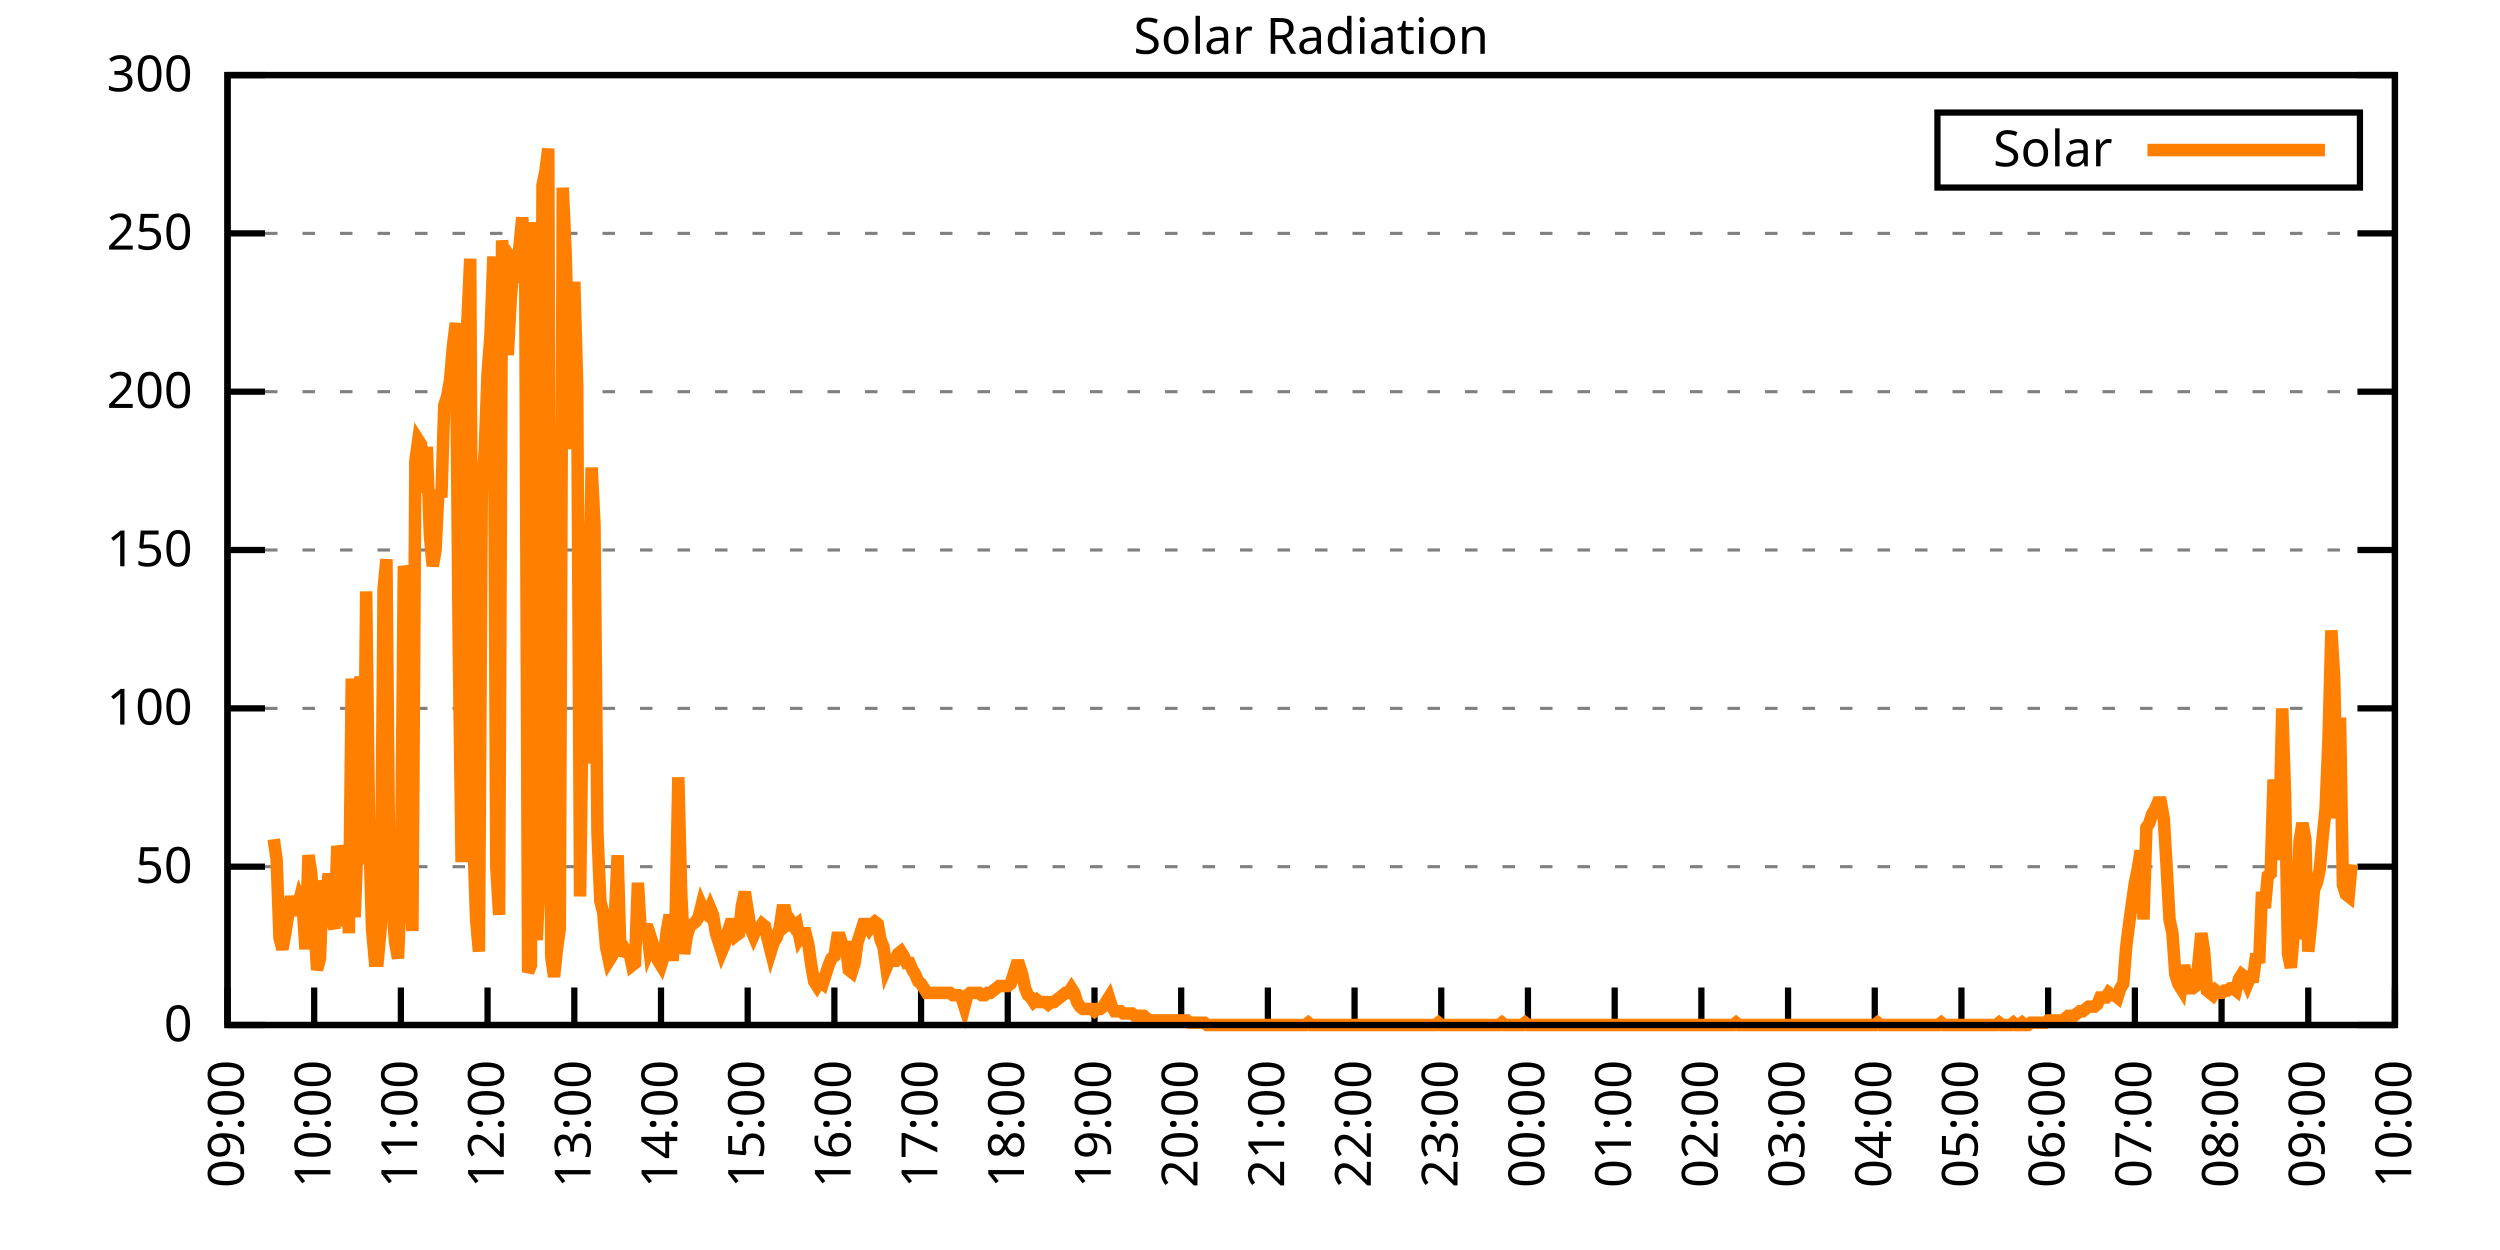
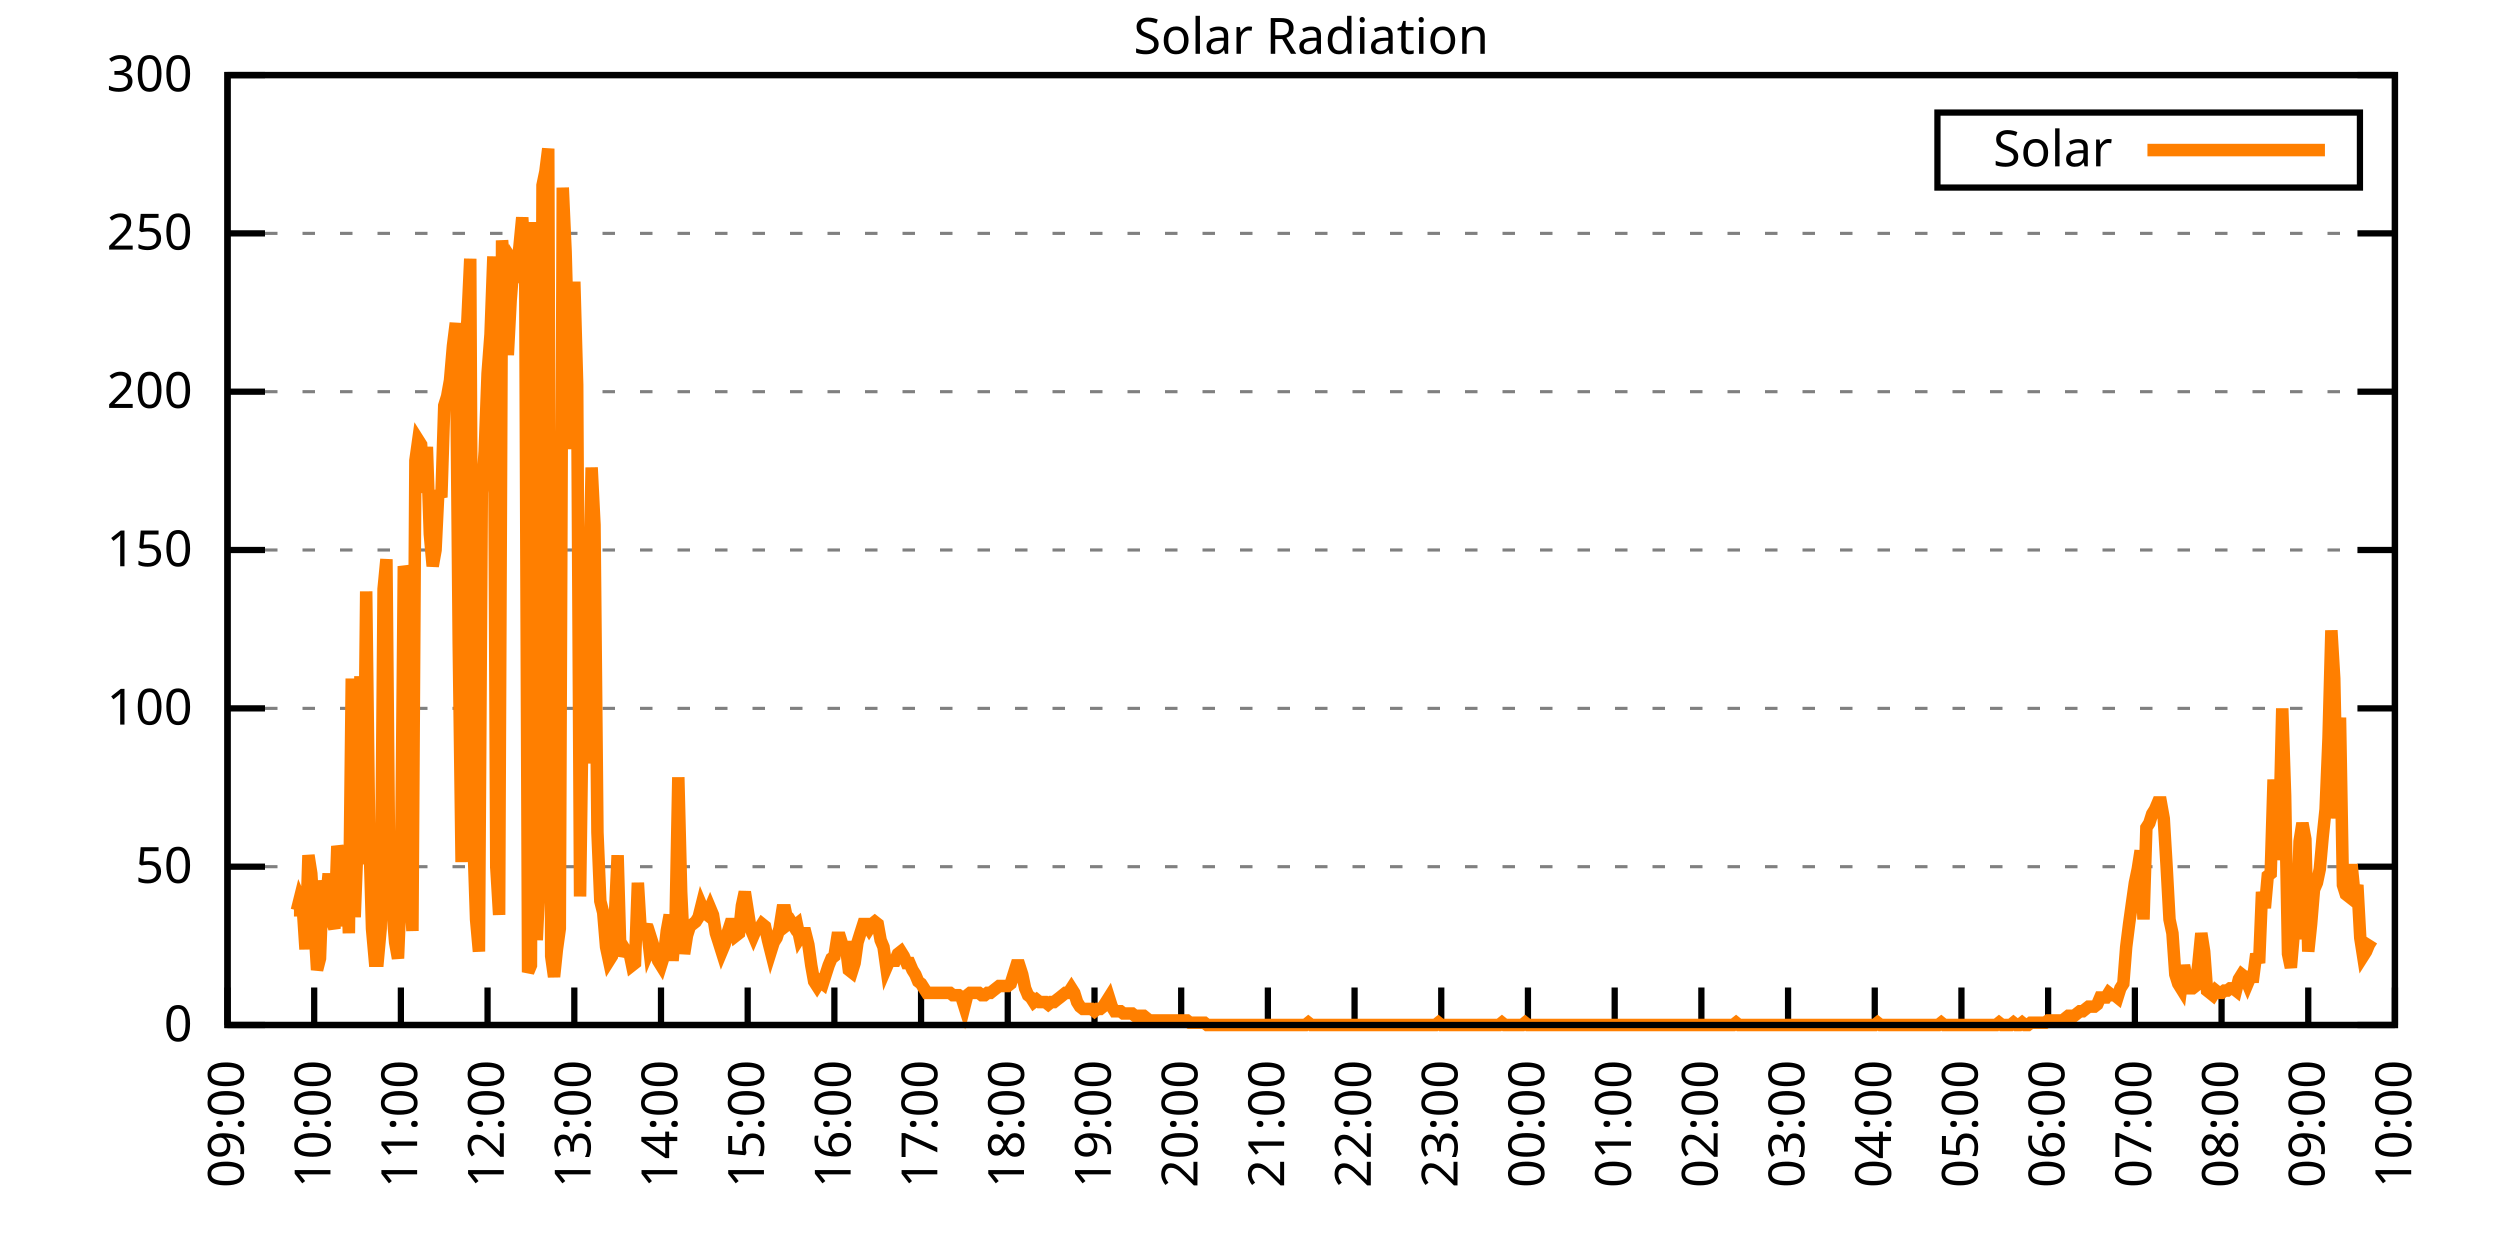
<svg xmlns="http://www.w3.org/2000/svg" xmlns:xlink="http://www.w3.org/1999/xlink" width="400" height="200" viewBox="0 0 400 200">
  <g id="gnuplot_canvas">
    <rect x="0" y="0" width="400" height="200" fill="none" />
    <defs>
      <circle id="gpDot" r="0.5" stroke-width="0.5" stroke="currentColor" />
      <path id="gpPt0" stroke-width="0.333" stroke="currentColor" d="M-1,0 h2 M0,-1 v2" />
      <path id="gpPt1" stroke-width="0.333" stroke="currentColor" d="M-1,-1 L1,1 M1,-1 L-1,1" />
      <path id="gpPt2" stroke-width="0.333" stroke="currentColor" d="M-1,0 L1,0 M0,-1 L0,1 M-1,-1 L1,1 M-1,1 L1,-1" />
      <rect id="gpPt3" stroke-width="0.333" stroke="currentColor" x="-1" y="-1" width="2" height="2" />
      <rect id="gpPt4" stroke-width="0.333" stroke="currentColor" fill="currentColor" x="-1" y="-1" width="2" height="2" />
      <circle id="gpPt5" stroke-width="0.333" stroke="currentColor" cx="0" cy="0" r="1" />
      <use xlink:href="#gpPt5" id="gpPt6" fill="currentColor" stroke="none" />
      <path id="gpPt7" stroke-width="0.333" stroke="currentColor" d="M0,-1.33 L-1.33,0.67 L1.33,0.67 z" />
      <use xlink:href="#gpPt7" id="gpPt8" fill="currentColor" stroke="none" />
      <use xlink:href="#gpPt7" id="gpPt9" stroke="currentColor" transform="rotate(180)" />
      <use xlink:href="#gpPt9" id="gpPt10" fill="currentColor" stroke="none" />
      <use xlink:href="#gpPt3" id="gpPt11" stroke="currentColor" transform="rotate(45)" />
      <use xlink:href="#gpPt11" id="gpPt12" fill="currentColor" stroke="none" />
      <path id="gpPt13" stroke-width="0.333" stroke="currentColor" d="M0,1.330 L1.265,0.411 L0.782,-1.067 L-0.782,-1.076 L-1.265,0.411 z" />
      <use xlink:href="#gpPt13" id="gpPt14" fill="currentColor" stroke="none" />
      <filter id="textbox" filterUnits="objectBoundingBox" x="0" y="0" height="1" width="1">
        <feFlood flood-color="white" flood-opacity="1" result="bgnd" />
        <feComposite in="SourceGraphic" in2="bgnd" operator="atop" />
      </filter>
      <filter id="greybox" filterUnits="objectBoundingBox" x="0" y="0" height="1" width="1">
        <feFlood flood-color="lightgrey" flood-opacity="1" result="grey" />
        <feComposite in="SourceGraphic" in2="grey" operator="atop" />
      </filter>
    </defs>
    <g fill="none" color="white" stroke="currentColor" stroke-width="1.00" stroke-linecap="butt" stroke-linejoin="miter">
</g>
    <g fill="none" color="black" stroke="currentColor" stroke-width="1.00" stroke-linecap="butt" stroke-linejoin="miter">
      <g stroke="none" shape-rendering="crispEdges">
        <polygon fill="rgb(255, 255, 255)" points="36.40,164.00 383.18,164.00 383.18,12.02 36.40,12.02 " />
      </g>
    </g>
    <g fill="none" color="black" stroke="currentColor" stroke-width="1.00" stroke-linecap="butt" stroke-linejoin="miter">
</g>
    <g fill="none" color="black" stroke="black" stroke-width="0.50" stroke-linecap="butt" stroke-linejoin="miter">
</g>
    <g fill="none" color="gray" stroke="currentColor" stroke-width="0.50" stroke-linecap="butt" stroke-linejoin="miter">
      <path stroke="gray" stroke-dasharray="2,4" class="gridline" d="M36.40,164.00 L383.19,164.00  " />
    </g>
    <g fill="none" color="gray" stroke="gray" stroke-width="1.00" stroke-linecap="butt" stroke-linejoin="miter">
</g>
    <g fill="none" color="black" stroke="currentColor" stroke-width="1.00" stroke-linecap="butt" stroke-linejoin="miter">
      <path stroke="black" d="M36.40,164.00 L42.40,164.00 M383.19,164.00 L377.19,164.00  " />
      <g transform="translate(30.80,166.60)" stroke="none" fill="black" font-family="Sans" font-size="8.00" text-anchor="end">
        <text>
          <tspan font-family="Sans"> 0</tspan>
        </text>
      </g>
    </g>
    <g fill="none" color="black" stroke="currentColor" stroke-width="1.00" stroke-linecap="butt" stroke-linejoin="miter">
</g>
    <g fill="none" color="black" stroke="black" stroke-width="0.50" stroke-linecap="butt" stroke-linejoin="miter">
</g>
    <g fill="none" color="gray" stroke="currentColor" stroke-width="0.50" stroke-linecap="butt" stroke-linejoin="miter">
      <path stroke="gray" stroke-dasharray="2,4" class="gridline" d="M36.40,138.67 L383.19,138.67  " />
    </g>
    <g fill="none" color="gray" stroke="gray" stroke-width="1.00" stroke-linecap="butt" stroke-linejoin="miter">
</g>
    <g fill="none" color="black" stroke="currentColor" stroke-width="1.00" stroke-linecap="butt" stroke-linejoin="miter">
      <path stroke="black" d="M36.40,138.67 L42.40,138.67 M383.19,138.67 L377.19,138.67  " />
      <g transform="translate(30.80,141.27)" stroke="none" fill="black" font-family="Sans" font-size="8.00" text-anchor="end">
        <text>
          <tspan font-family="Sans"> 50</tspan>
        </text>
      </g>
    </g>
    <g fill="none" color="black" stroke="currentColor" stroke-width="1.00" stroke-linecap="butt" stroke-linejoin="miter">
</g>
    <g fill="none" color="black" stroke="black" stroke-width="0.50" stroke-linecap="butt" stroke-linejoin="miter">
</g>
    <g fill="none" color="gray" stroke="currentColor" stroke-width="0.50" stroke-linecap="butt" stroke-linejoin="miter">
      <path stroke="gray" stroke-dasharray="2,4" class="gridline" d="M36.40,113.34 L383.19,113.34  " />
    </g>
    <g fill="none" color="gray" stroke="gray" stroke-width="1.00" stroke-linecap="butt" stroke-linejoin="miter">
</g>
    <g fill="none" color="black" stroke="currentColor" stroke-width="1.00" stroke-linecap="butt" stroke-linejoin="miter">
      <path stroke="black" d="M36.40,113.34 L42.40,113.34 M383.19,113.34 L377.19,113.34  " />
      <g transform="translate(30.80,115.94)" stroke="none" fill="black" font-family="Sans" font-size="8.00" text-anchor="end">
        <text>
          <tspan font-family="Sans"> 100</tspan>
        </text>
      </g>
    </g>
    <g fill="none" color="black" stroke="currentColor" stroke-width="1.00" stroke-linecap="butt" stroke-linejoin="miter">
</g>
    <g fill="none" color="black" stroke="black" stroke-width="0.50" stroke-linecap="butt" stroke-linejoin="miter">
</g>
    <g fill="none" color="gray" stroke="currentColor" stroke-width="0.50" stroke-linecap="butt" stroke-linejoin="miter">
      <path stroke="gray" stroke-dasharray="2,4" class="gridline" d="M36.40,88.00 L383.19,88.00  " />
    </g>
    <g fill="none" color="gray" stroke="gray" stroke-width="1.00" stroke-linecap="butt" stroke-linejoin="miter">
</g>
    <g fill="none" color="black" stroke="currentColor" stroke-width="1.00" stroke-linecap="butt" stroke-linejoin="miter">
      <path stroke="black" d="M36.40,88.00 L42.40,88.00 M383.19,88.00 L377.19,88.00  " />
      <g transform="translate(30.80,90.60)" stroke="none" fill="black" font-family="Sans" font-size="8.00" text-anchor="end">
        <text>
          <tspan font-family="Sans"> 150</tspan>
        </text>
      </g>
    </g>
    <g fill="none" color="black" stroke="currentColor" stroke-width="1.00" stroke-linecap="butt" stroke-linejoin="miter">
</g>
    <g fill="none" color="black" stroke="black" stroke-width="0.50" stroke-linecap="butt" stroke-linejoin="miter">
</g>
    <g fill="none" color="gray" stroke="currentColor" stroke-width="0.50" stroke-linecap="butt" stroke-linejoin="miter">
      <path stroke="gray" stroke-dasharray="2,4" class="gridline" d="M36.40,62.67 L383.19,62.67  " />
    </g>
    <g fill="none" color="gray" stroke="gray" stroke-width="1.00" stroke-linecap="butt" stroke-linejoin="miter">
</g>
    <g fill="none" color="black" stroke="currentColor" stroke-width="1.00" stroke-linecap="butt" stroke-linejoin="miter">
      <path stroke="black" d="M36.40,62.67 L42.40,62.67 M383.19,62.67 L377.19,62.67  " />
      <g transform="translate(30.80,65.27)" stroke="none" fill="black" font-family="Sans" font-size="8.00" text-anchor="end">
        <text>
          <tspan font-family="Sans"> 200</tspan>
        </text>
      </g>
    </g>
    <g fill="none" color="black" stroke="currentColor" stroke-width="1.00" stroke-linecap="butt" stroke-linejoin="miter">
</g>
    <g fill="none" color="black" stroke="black" stroke-width="0.50" stroke-linecap="butt" stroke-linejoin="miter">
</g>
    <g fill="none" color="gray" stroke="currentColor" stroke-width="0.50" stroke-linecap="butt" stroke-linejoin="miter">
      <path stroke="gray" stroke-dasharray="2,4" class="gridline" d="M36.40,37.34 L383.19,37.34  " />
    </g>
    <g fill="none" color="gray" stroke="gray" stroke-width="1.00" stroke-linecap="butt" stroke-linejoin="miter">
</g>
    <g fill="none" color="black" stroke="currentColor" stroke-width="1.00" stroke-linecap="butt" stroke-linejoin="miter">
      <path stroke="black" d="M36.40,37.34 L42.40,37.34 M383.19,37.34 L377.19,37.34  " />
      <g transform="translate(30.80,39.94)" stroke="none" fill="black" font-family="Sans" font-size="8.00" text-anchor="end">
        <text>
          <tspan font-family="Sans"> 250</tspan>
        </text>
      </g>
    </g>
    <g fill="none" color="black" stroke="currentColor" stroke-width="1.00" stroke-linecap="butt" stroke-linejoin="miter">
</g>
    <g fill="none" color="black" stroke="black" stroke-width="0.50" stroke-linecap="butt" stroke-linejoin="miter">
</g>
    <g fill="none" color="gray" stroke="currentColor" stroke-width="0.50" stroke-linecap="butt" stroke-linejoin="miter">
      <path stroke="gray" stroke-dasharray="2,4" class="gridline" d="M36.40,12.01 L383.19,12.01  " />
    </g>
    <g fill="none" color="gray" stroke="gray" stroke-width="1.00" stroke-linecap="butt" stroke-linejoin="miter">
</g>
    <g fill="none" color="black" stroke="currentColor" stroke-width="1.00" stroke-linecap="butt" stroke-linejoin="miter">
      <path stroke="black" d="M36.40,12.01 L42.40,12.01 M383.19,12.01 L377.19,12.01  " />
      <g transform="translate(30.80,14.61)" stroke="none" fill="black" font-family="Sans" font-size="8.00" text-anchor="end">
        <text>
          <tspan font-family="Sans"> 300</tspan>
        </text>
      </g>
    </g>
    <g fill="none" color="black" stroke="currentColor" stroke-width="1.00" stroke-linecap="butt" stroke-linejoin="miter">
      <path stroke="black" d="M36.40,164.00 L36.40,158.00  " />
      <g transform="translate(39.00,169.60) rotate(270.00)" stroke="none" fill="black" font-family="Sans" font-size="8.00" text-anchor="end">
        <text>
          <tspan font-family="Sans">09:00</tspan>
        </text>
      </g>
    </g>
    <g fill="none" color="black" stroke="currentColor" stroke-width="1.00" stroke-linecap="butt" stroke-linejoin="miter">
      <path stroke="black" d="M50.27,164.00 L50.27,158.00  " />
      <g transform="translate(52.87,169.60) rotate(270.00)" stroke="none" fill="black" font-family="Sans" font-size="8.00" text-anchor="end">
        <text>
          <tspan font-family="Sans">10:00</tspan>
        </text>
      </g>
    </g>
    <g fill="none" color="black" stroke="currentColor" stroke-width="1.00" stroke-linecap="butt" stroke-linejoin="miter">
      <path stroke="black" d="M64.14,164.00 L64.14,158.00  " />
      <g transform="translate(66.74,169.60) rotate(270.00)" stroke="none" fill="black" font-family="Sans" font-size="8.00" text-anchor="end">
        <text>
          <tspan font-family="Sans">11:00</tspan>
        </text>
      </g>
    </g>
    <g fill="none" color="black" stroke="currentColor" stroke-width="1.00" stroke-linecap="butt" stroke-linejoin="miter">
      <path stroke="black" d="M78.01,164.00 L78.01,158.00  " />
      <g transform="translate(80.61,169.60) rotate(270.00)" stroke="none" fill="black" font-family="Sans" font-size="8.00" text-anchor="end">
        <text>
          <tspan font-family="Sans">12:00</tspan>
        </text>
      </g>
    </g>
    <g fill="none" color="black" stroke="currentColor" stroke-width="1.00" stroke-linecap="butt" stroke-linejoin="miter">
      <path stroke="black" d="M91.89,164.00 L91.89,158.00  " />
      <g transform="translate(94.49,169.60) rotate(270.00)" stroke="none" fill="black" font-family="Sans" font-size="8.00" text-anchor="end">
        <text>
          <tspan font-family="Sans">13:00</tspan>
        </text>
      </g>
    </g>
    <g fill="none" color="black" stroke="currentColor" stroke-width="1.00" stroke-linecap="butt" stroke-linejoin="miter">
      <path stroke="black" d="M105.76,164.00 L105.76,158.00  " />
      <g transform="translate(108.36,169.60) rotate(270.00)" stroke="none" fill="black" font-family="Sans" font-size="8.00" text-anchor="end">
        <text>
          <tspan font-family="Sans">14:00</tspan>
        </text>
      </g>
    </g>
    <g fill="none" color="black" stroke="currentColor" stroke-width="1.00" stroke-linecap="butt" stroke-linejoin="miter">
      <path stroke="black" d="M119.63,164.00 L119.63,158.00  " />
      <g transform="translate(122.23,169.60) rotate(270.00)" stroke="none" fill="black" font-family="Sans" font-size="8.00" text-anchor="end">
        <text>
          <tspan font-family="Sans">15:00</tspan>
        </text>
      </g>
    </g>
    <g fill="none" color="black" stroke="currentColor" stroke-width="1.00" stroke-linecap="butt" stroke-linejoin="miter">
      <path stroke="black" d="M133.50,164.00 L133.50,158.00  " />
      <g transform="translate(136.10,169.60) rotate(270.00)" stroke="none" fill="black" font-family="Sans" font-size="8.00" text-anchor="end">
        <text>
          <tspan font-family="Sans">16:00</tspan>
        </text>
      </g>
    </g>
    <g fill="none" color="black" stroke="currentColor" stroke-width="1.00" stroke-linecap="butt" stroke-linejoin="miter">
      <path stroke="black" d="M147.37,164.00 L147.37,158.00  " />
      <g transform="translate(149.97,169.60) rotate(270.00)" stroke="none" fill="black" font-family="Sans" font-size="8.00" text-anchor="end">
        <text>
          <tspan font-family="Sans">17:00</tspan>
        </text>
      </g>
    </g>
    <g fill="none" color="black" stroke="currentColor" stroke-width="1.00" stroke-linecap="butt" stroke-linejoin="miter">
      <path stroke="black" d="M161.24,164.00 L161.24,158.00  " />
      <g transform="translate(163.84,169.60) rotate(270.00)" stroke="none" fill="black" font-family="Sans" font-size="8.00" text-anchor="end">
        <text>
          <tspan font-family="Sans">18:00</tspan>
        </text>
      </g>
    </g>
    <g fill="none" color="black" stroke="currentColor" stroke-width="1.00" stroke-linecap="butt" stroke-linejoin="miter">
      <path stroke="black" d="M175.12,164.00 L175.12,158.00  " />
      <g transform="translate(177.72,169.60) rotate(270.00)" stroke="none" fill="black" font-family="Sans" font-size="8.00" text-anchor="end">
        <text>
          <tspan font-family="Sans">19:00</tspan>
        </text>
      </g>
    </g>
    <g fill="none" color="black" stroke="currentColor" stroke-width="1.00" stroke-linecap="butt" stroke-linejoin="miter">
      <path stroke="black" d="M188.99,164.00 L188.99,158.00  " />
      <g transform="translate(191.59,169.60) rotate(270.00)" stroke="none" fill="black" font-family="Sans" font-size="8.00" text-anchor="end">
        <text>
          <tspan font-family="Sans">20:00</tspan>
        </text>
      </g>
    </g>
    <g fill="none" color="black" stroke="currentColor" stroke-width="1.00" stroke-linecap="butt" stroke-linejoin="miter">
      <path stroke="black" d="M202.86,164.00 L202.86,158.00  " />
      <g transform="translate(205.46,169.60) rotate(270.00)" stroke="none" fill="black" font-family="Sans" font-size="8.00" text-anchor="end">
        <text>
          <tspan font-family="Sans">21:00</tspan>
        </text>
      </g>
    </g>
    <g fill="none" color="black" stroke="currentColor" stroke-width="1.00" stroke-linecap="butt" stroke-linejoin="miter">
      <path stroke="black" d="M216.73,164.00 L216.73,158.00  " />
      <g transform="translate(219.33,169.60) rotate(270.00)" stroke="none" fill="black" font-family="Sans" font-size="8.00" text-anchor="end">
        <text>
          <tspan font-family="Sans">22:00</tspan>
        </text>
      </g>
    </g>
    <g fill="none" color="black" stroke="currentColor" stroke-width="1.00" stroke-linecap="butt" stroke-linejoin="miter">
      <path stroke="black" d="M230.60,164.00 L230.60,158.00  " />
      <g transform="translate(233.20,169.60) rotate(270.00)" stroke="none" fill="black" font-family="Sans" font-size="8.00" text-anchor="end">
        <text>
          <tspan font-family="Sans">23:00</tspan>
        </text>
      </g>
    </g>
    <g fill="none" color="black" stroke="currentColor" stroke-width="1.00" stroke-linecap="butt" stroke-linejoin="miter">
      <path stroke="black" d="M244.47,164.00 L244.47,158.00  " />
      <g transform="translate(247.07,169.60) rotate(270.00)" stroke="none" fill="black" font-family="Sans" font-size="8.00" text-anchor="end">
        <text>
          <tspan font-family="Sans">00:00</tspan>
        </text>
      </g>
    </g>
    <g fill="none" color="black" stroke="currentColor" stroke-width="1.00" stroke-linecap="butt" stroke-linejoin="miter">
      <path stroke="black" d="M258.35,164.00 L258.35,158.00  " />
      <g transform="translate(260.95,169.60) rotate(270.00)" stroke="none" fill="black" font-family="Sans" font-size="8.00" text-anchor="end">
        <text>
          <tspan font-family="Sans">01:00</tspan>
        </text>
      </g>
    </g>
    <g fill="none" color="black" stroke="currentColor" stroke-width="1.00" stroke-linecap="butt" stroke-linejoin="miter">
      <path stroke="black" d="M272.22,164.00 L272.22,158.00  " />
      <g transform="translate(274.82,169.60) rotate(270.00)" stroke="none" fill="black" font-family="Sans" font-size="8.00" text-anchor="end">
        <text>
          <tspan font-family="Sans">02:00</tspan>
        </text>
      </g>
    </g>
    <g fill="none" color="black" stroke="currentColor" stroke-width="1.00" stroke-linecap="butt" stroke-linejoin="miter">
      <path stroke="black" d="M286.09,164.00 L286.09,158.00  " />
      <g transform="translate(288.69,169.60) rotate(270.00)" stroke="none" fill="black" font-family="Sans" font-size="8.00" text-anchor="end">
        <text>
          <tspan font-family="Sans">03:00</tspan>
        </text>
      </g>
    </g>
    <g fill="none" color="black" stroke="currentColor" stroke-width="1.00" stroke-linecap="butt" stroke-linejoin="miter">
      <path stroke="black" d="M299.96,164.00 L299.96,158.00  " />
      <g transform="translate(302.56,169.60) rotate(270.00)" stroke="none" fill="black" font-family="Sans" font-size="8.00" text-anchor="end">
        <text>
          <tspan font-family="Sans">04:00</tspan>
        </text>
      </g>
    </g>
    <g fill="none" color="black" stroke="currentColor" stroke-width="1.00" stroke-linecap="butt" stroke-linejoin="miter">
      <path stroke="black" d="M313.83,164.00 L313.83,158.00  " />
      <g transform="translate(316.43,169.60) rotate(270.00)" stroke="none" fill="black" font-family="Sans" font-size="8.00" text-anchor="end">
        <text>
          <tspan font-family="Sans">05:00</tspan>
        </text>
      </g>
    </g>
    <g fill="none" color="black" stroke="currentColor" stroke-width="1.00" stroke-linecap="butt" stroke-linejoin="miter">
      <path stroke="black" d="M327.70,164.00 L327.70,158.00  " />
      <g transform="translate(330.30,169.60) rotate(270.00)" stroke="none" fill="black" font-family="Sans" font-size="8.00" text-anchor="end">
        <text>
          <tspan font-family="Sans">06:00</tspan>
        </text>
      </g>
    </g>
    <g fill="none" color="black" stroke="currentColor" stroke-width="1.00" stroke-linecap="butt" stroke-linejoin="miter">
      <path stroke="black" d="M341.58,164.00 L341.58,158.00  " />
      <g transform="translate(344.18,169.60) rotate(270.00)" stroke="none" fill="black" font-family="Sans" font-size="8.00" text-anchor="end">
        <text>
          <tspan font-family="Sans">07:00</tspan>
        </text>
      </g>
    </g>
    <g fill="none" color="black" stroke="currentColor" stroke-width="1.00" stroke-linecap="butt" stroke-linejoin="miter">
      <path stroke="black" d="M355.45,164.00 L355.45,158.00  " />
      <g transform="translate(358.05,169.60) rotate(270.00)" stroke="none" fill="black" font-family="Sans" font-size="8.00" text-anchor="end">
        <text>
          <tspan font-family="Sans">08:00</tspan>
        </text>
      </g>
    </g>
    <g fill="none" color="black" stroke="currentColor" stroke-width="1.00" stroke-linecap="butt" stroke-linejoin="miter">
      <path stroke="black" d="M369.32,164.00 L369.32,158.00  " />
      <g transform="translate(371.92,169.60) rotate(270.00)" stroke="none" fill="black" font-family="Sans" font-size="8.00" text-anchor="end">
        <text>
          <tspan font-family="Sans">09:00</tspan>
        </text>
      </g>
    </g>
    <g fill="none" color="black" stroke="currentColor" stroke-width="1.00" stroke-linecap="butt" stroke-linejoin="miter">
      <path stroke="black" d="M383.19,164.00 L383.19,158.00  " />
      <g transform="translate(385.79,169.60) rotate(270.00)" stroke="none" fill="black" font-family="Sans" font-size="8.00" text-anchor="end">
        <text>
          <tspan font-family="Sans">10:00</tspan>
        </text>
      </g>
    </g>
    <g fill="none" color="black" stroke="currentColor" stroke-width="1.00" stroke-linecap="butt" stroke-linejoin="miter">
</g>
    <g fill="none" color="black" stroke="currentColor" stroke-width="1.00" stroke-linecap="butt" stroke-linejoin="miter">
      <path stroke="black" d="M36.40,12.01 L36.40,164.00 L383.19,164.00 L383.19,12.01 L36.40,12.01 Z  " />
    </g>
    <g fill="none" color="black" stroke="currentColor" stroke-width="1.00" stroke-linecap="butt" stroke-linejoin="miter">
</g>
    <g fill="none" color="black" stroke="currentColor" stroke-width="1.00" stroke-linecap="butt" stroke-linejoin="miter">
      <path stroke="black" d="M309.99,30.01 L309.99,18.01 L377.59,18.01 L377.59,30.01 L309.99,30.01 Z  " />
    </g>
    <g id="Solar_Radiation_plot_1">
      <g fill="none" color="white" stroke="black" stroke-width="2.00" stroke-linecap="butt" stroke-linejoin="miter">
</g>
      <g fill="none" color="black" stroke="currentColor" stroke-width="2.00" stroke-linecap="butt" stroke-linejoin="miter">
        <g transform="translate(337.99,26.61)" stroke="none" fill="black" font-family="Sans" font-size="8.00" text-anchor="end">
          <text>
            <tspan font-family="Sans">Solar</tspan>
          </text>
        </g>
      </g>
      <g fill="none" color="black" stroke="currentColor" stroke-width="2.00" stroke-linecap="butt" stroke-linejoin="miter">
-         <path stroke="rgb(255, 127,   0)" d="M343.59,24.01 L371.99,24.01 M43.80,134.27 L44.26,137.57 L44.72,150.05 L45.19,151.89 L45.65,149.32 L46.11,146.38   L46.57,143.44 L47.03,145.65 L47.50,145.65 L47.96,143.81 L48.42,144.91 L48.88,151.89 L49.35,136.84 L49.81,139.77   L50.27,147.48 L50.73,155.19 L51.20,153.35 L51.66,140.87 L52.12,144.91 L52.58,139.77 L53.05,147.11 L53.51,148.58   L53.97,135.37 L54.43,137.20 L54.90,148.22 L55.36,136.10 L55.82,149.32 L56.28,108.57 L56.75,146.75 L57.21,134.63   L57.67,108.20 L58.13,138.30 L58.59,94.62 L59.06,132.43 L59.52,148.58 L59.98,153.72 L60.44,153.72 L60.91,148.58   L61.37,94.26 L61.83,89.48 L62.29,140.51 L62.76,145.28 L63.22,150.79 L63.68,153.35 L64.14,141.98 L64.61,90.59   L65.07,92.42 L65.53,140.14 L65.99,148.95 L66.46,73.70 L66.92,70.40 L67.38,71.13 L67.84,78.84 L68.30,71.50   L68.77,85.45 L69.23,90.59 L69.69,88.02 L70.15,78.47 L70.62,79.57 L71.08,64.89 L71.54,63.42 L72.00,60.85   L72.47,55.35 L72.93,51.68 L73.39,102.70 L73.85,137.94 L74.32,56.08 L74.78,51.31 L75.24,41.40 L75.70,133.17   L76.17,147.11 L76.63,152.25 L77.09,78.84 L77.55,72.23 L78.01,59.75 L78.48,53.51 L78.94,41.03 L79.40,138.67   L79.86,146.38 L80.33,38.46 L80.79,43.97 L81.25,56.81 L81.71,48.00 L82.18,42.13 L82.64,42.87 L83.10,39.56   L83.56,34.79 L84.03,42.87 L84.49,155.56 L84.95,154.46 L85.41,35.52 L85.88,150.42 L86.34,140.51 L86.80,29.65   L87.26,27.45 L87.72,23.78 L88.19,152.99 L88.65,156.29 L89.11,151.89 L89.57,148.58 L90.04,30.02 L90.50,40.30   L90.96,57.18 L91.42,71.86 L91.89,45.07 L92.35,61.59 L92.81,143.44 L93.27,110.04 L93.74,122.15 L94.20,99.03   L94.66,74.80 L95.12,83.98 L95.59,133.17 L96.05,144.18 L96.51,146.01 L96.97,151.52 L97.44,153.72 L97.90,152.99   L98.36,147.11 L98.82,136.84 L99.28,152.99 L99.75,151.52 L100.21,152.25 L100.67,152.25 L101.13,154.46 L101.60,154.09   L102.06,141.24 L102.52,148.95 L102.98,149.32 L103.45,147.85 L103.91,151.89 L104.37,150.79 L104.83,152.25 L105.30,153.72   L105.76,154.46 L106.22,152.99 L106.68,148.95 L107.15,146.38 L107.61,153.72 L108.07,148.22 L108.53,124.36 L108.99,142.71   L109.46,152.62 L109.92,149.68 L110.38,148.22 L110.84,147.85 L111.31,147.48 L111.77,146.75 L112.23,144.91 L112.69,146.01   L113.16,146.38 L113.62,145.28 L114.08,146.38 L114.54,149.32 L115.01,150.79 L115.47,152.25 L115.93,151.15 L116.39,149.32   L116.86,147.85 L117.32,147.85 L117.78,149.68 L118.24,149.32 L118.70,144.91 L119.17,142.71 L119.63,145.65 L120.09,148.58   L120.55,149.68 L121.02,148.58 L121.48,148.58 L121.94,147.85 L122.40,148.22 L122.87,150.42 L123.33,152.25 L123.79,150.79   L124.25,150.05 L124.72,148.58 L125.18,145.65 L125.64,145.65 L126.10,147.85 L126.57,147.48 L127.03,148.22 L127.49,147.85   L127.95,150.05 L128.41,149.32 L128.88,149.32 L129.34,151.15 L129.80,154.46 L130.26,157.03 L130.73,157.76 L131.19,157.03   L131.65,157.39 L132.11,155.92 L132.58,154.46 L133.04,153.35 L133.50,152.99 L133.96,150.05 L134.43,150.05 L134.89,151.52   L135.35,151.52 L135.81,155.19 L136.28,155.56 L136.74,154.09 L137.20,150.79 L137.66,149.32 L138.13,147.85 L138.59,147.85   L139.05,148.58 L139.51,147.85 L139.97,147.48 L140.44,147.85 L140.90,150.42 L141.36,151.52 L141.82,154.82 L142.29,153.72   L142.75,153.72 L143.21,153.72 L143.67,152.62 L144.14,152.25 L144.60,152.99 L145.06,154.09 L145.52,154.09 L145.99,155.19   L146.45,155.92 L146.91,157.03 L147.37,157.39 L147.84,158.13 L148.30,158.86 L148.76,158.86 L149.22,158.86 L149.68,158.86   L150.15,158.86 L150.61,158.86 L151.07,158.86 L151.53,158.86 L152.00,158.86 L152.46,159.23 L152.92,159.23 L153.38,159.23   L153.85,159.60 L154.31,161.06 L154.77,159.23 L155.23,158.86 L155.70,158.86 L156.16,158.86 L156.62,158.86 L157.08,159.23   L157.55,159.23 L158.01,158.86 L158.47,158.86 L158.93,158.49 L159.39,158.13 L159.86,157.76 L160.32,157.76 L160.78,157.76   L161.24,157.76 L161.71,157.39 L162.17,155.92 L162.63,154.46 L163.09,154.46 L163.56,155.92 L164.02,158.13 L164.48,159.23   L164.94,159.60 L165.41,160.33 L165.87,159.96 L166.33,160.33 L166.79,160.33 L167.26,160.33 L167.72,160.70 L168.18,160.33   L168.64,160.33 L169.10,159.96 L169.57,159.60 L170.03,159.23 L170.49,158.86 L170.95,158.86 L171.42,158.13 L171.88,158.86   L172.34,160.33 L172.80,161.06 L173.27,161.43 L173.73,161.43 L174.19,161.43 L174.65,161.43 L175.12,161.80 L175.58,161.43   L176.04,161.43 L176.50,161.06 L176.97,160.33 L177.43,159.60 L177.89,161.06 L178.35,161.80 L178.82,161.80 L179.28,161.80   L179.74,162.16 L180.20,162.16 L180.66,162.16 L181.13,162.16 L181.59,162.53 L182.05,162.53 L182.51,162.53 L182.98,162.53   L183.44,162.90 L183.90,163.27 L184.36,163.27 L184.83,163.27 L185.29,163.27 L185.75,163.27 L186.21,163.27 L186.68,163.27   L187.14,163.27 L187.60,163.27 L188.06,163.27 L188.53,163.27 L188.99,163.27 L189.45,163.27 L189.91,163.27 L190.37,163.63   L190.84,163.63 L191.30,163.63 L191.76,163.63 L192.22,163.63 L192.69,163.63 L193.15,164.00 L193.61,164.00 L194.07,164.00   L194.54,164.00 L195.00,164.00 L195.46,164.00 L195.92,164.00 L196.39,164.00 L196.85,164.00 L197.31,164.00 L197.77,164.00   L198.24,164.00 L198.70,164.00 L199.16,164.00 L199.62,164.00 L200.08,164.00 L200.55,164.00 L201.01,164.00 L201.47,164.00   L201.93,164.00 L202.40,164.00 L202.86,164.00 L203.32,164.00 L203.78,164.00 L204.25,164.00 L204.71,164.00 L205.17,164.00   L205.63,164.00 L206.10,164.00 L206.56,164.00 L207.02,164.00 L207.48,164.00 L207.95,164.00 L208.41,164.00 L208.87,164.00   L209.33,163.63 L209.80,164.00 L210.26,164.00 L210.72,164.00 L211.18,164.00 L211.64,164.00 L212.11,164.00 L212.57,164.00   L213.03,164.00 L213.49,164.00 L213.96,164.00 L214.42,164.00 L214.88,164.00 L215.34,164.00 L215.81,164.00 L216.27,164.00   L216.73,164.00 L217.19,164.00 L217.66,164.00 L218.12,164.00 L218.58,164.00 L219.04,164.00 L219.51,164.00 L219.97,164.00   L220.43,164.00 L220.89,164.00 L221.35,164.00 L221.82,164.00 L222.28,164.00 L222.74,164.00 L223.20,164.00 L223.67,164.00   L224.13,164.00 L224.59,164.00 L225.05,164.00 L225.52,164.00 L225.98,164.00 L226.44,164.00 L226.90,164.00 L227.37,164.00   L227.83,164.00 L228.29,164.00 L228.75,164.00 L229.22,164.00 L229.68,164.00 L230.14,163.63 L230.60,164.00 L231.06,164.00   L231.53,164.00 L231.99,164.00 L232.45,164.00 L232.91,164.00 L233.38,164.00 L233.84,164.00 L234.30,164.00 L234.76,164.00   L235.23,164.00 L235.69,164.00 L236.15,164.00 L236.61,164.00 L237.08,164.00 L237.54,164.00 L238.00,164.00 L238.46,164.00   L238.93,164.00 L239.39,164.00 L239.85,164.00 L240.31,163.63 L240.77,164.00 L241.24,164.00 L241.70,164.00 L242.16,164.00   L242.62,164.00 L243.09,164.00 L243.55,164.00 L244.01,163.63 L244.47,164.00 L244.94,164.00 L245.40,164.00 L245.86,164.00   L246.32,164.00 L246.79,164.00 L247.25,164.00 L247.71,164.00 L248.17,164.00 L248.64,164.00 L249.10,164.00 L249.56,164.00   L250.02,164.00 L250.49,164.00 L250.95,164.00 L251.41,164.00 L251.87,164.00 L252.33,164.00 L252.80,164.00 L253.26,164.00   L253.72,164.00 L254.18,164.00 L254.65,164.00 L255.11,164.00 L255.57,164.00 L256.03,164.00 L256.50,164.00 L256.96,164.00   L257.42,164.00 L257.88,164.00 L258.35,164.00 L258.81,164.00 L259.27,164.00 L259.73,164.00 L260.20,164.00 L260.66,164.00   L261.12,164.00 L261.58,164.00 L262.04,164.00 L262.51,164.00 L262.97,164.00 L263.43,164.00 L263.89,164.00 L264.36,164.00   L264.82,164.00 L265.28,164.00 L265.74,164.00 L266.21,164.00 L266.67,164.00 L267.13,164.00 L267.59,164.00 L268.06,164.00   L268.52,164.00 L268.98,164.00 L269.44,164.00 L269.91,164.00 L270.37,164.00 L270.83,164.00 L271.29,164.00 L271.75,164.00   L272.22,164.00 L272.68,164.00 L273.14,164.00 L273.60,164.00 L274.07,164.00 L274.53,164.00 L274.99,164.00 L275.45,164.00   L275.92,164.00 L276.38,164.00 L276.84,164.00 L277.30,164.00 L277.77,163.63 L278.23,164.00 L278.69,164.00 L279.15,164.00   L279.62,164.00 L280.08,164.00 L280.54,164.00 L281.00,164.00 L281.46,164.00 L281.93,164.00 L282.39,164.00 L282.85,164.00   L283.31,164.00 L283.78,164.00 L284.24,164.00 L284.70,164.00 L285.16,164.00 L285.63,164.00 L286.09,164.00 L286.55,164.00   L287.01,164.00 L287.48,164.00 L287.94,164.00 L288.40,164.00 L288.86,164.00 L289.33,164.00 L289.79,164.00 L290.25,164.00   L290.71,164.00 L291.18,164.00 L291.64,164.00 L292.10,164.00 L292.56,164.00 L293.02,164.00 L293.49,164.00 L293.95,164.00   L294.41,164.00 L294.87,164.00 L295.34,164.00 L295.80,164.00 L296.26,164.00 L296.72,164.00 L297.19,164.00 L297.65,164.00   L298.11,164.00 L298.57,164.00 L299.04,164.00 L299.50,164.00 L299.96,164.00 L300.42,163.63 L300.89,164.00 L301.35,164.00   L301.81,164.00 L302.27,164.00 L302.73,164.00 L303.20,164.00 L303.66,164.00 L304.12,164.00 L304.58,164.00 L305.05,164.00   L305.51,164.00 L305.97,164.00 L306.43,164.00 L306.90,164.00 L307.36,164.00 L307.82,164.00 L308.28,164.00 L308.75,164.00   L309.21,164.00 L309.67,164.00 L310.13,164.00 L310.60,163.63 L311.06,164.00 L311.52,164.00 L311.98,164.00 L312.44,164.00   L312.91,164.00 L313.37,164.00 L313.83,164.00 L314.29,164.00 L314.76,164.00 L315.22,164.00 L315.68,164.00 L316.14,164.00   L316.61,164.00 L317.07,164.00 L317.53,164.00 L317.99,164.00 L318.46,164.00 L318.92,164.00 L319.38,164.00 L319.84,163.63   L320.31,164.00 L320.77,164.00 L321.23,164.00 L321.69,164.00 L322.15,163.63 L322.62,164.00 L323.08,164.00 L323.54,163.63   L324.00,164.00 L324.47,164.00 L324.93,163.63 L325.39,163.63 L325.85,163.63 L326.32,163.63 L326.78,163.63 L327.24,163.63   L327.70,163.27 L328.17,163.27 L328.63,163.27 L329.09,163.27 L329.55,163.27 L330.02,163.27 L330.48,162.90 L330.94,162.53   L331.40,162.53 L331.87,162.53 L332.33,162.16 L332.79,161.80 L333.25,161.80 L333.71,161.43 L334.18,161.06 L334.64,161.06   L335.10,161.06 L335.56,160.70 L336.03,159.60 L336.49,159.60 L336.95,159.60 L337.41,158.86 L337.88,159.23 L338.34,159.23   L338.80,159.60 L339.26,158.13 L339.73,157.39 L340.19,151.52 L340.65,147.85 L341.11,144.55 L341.58,141.24 L342.04,139.04   L342.50,136.10 L342.96,147.11 L343.42,132.43 L343.89,131.70 L344.35,130.23 L344.81,129.49 L345.27,128.39 L345.74,128.39   L346.20,130.96 L346.66,138.67 L347.12,147.11 L347.59,149.32 L348.05,155.92 L348.51,157.39 L348.97,158.13 L349.44,154.46   L349.90,156.66 L350.36,158.13 L350.82,158.13 L351.29,157.76 L351.75,154.09 L352.21,149.32 L352.67,152.25 L353.13,158.49   L353.60,158.86 L354.06,159.23 L354.52,158.49 L354.98,158.86 L355.45,158.86 L355.91,158.49 L356.37,158.49 L356.83,158.13   L357.30,158.13 L357.76,158.49 L358.22,156.66 L358.68,155.92 L359.15,156.29 L359.61,157.39 L360.07,156.29 L360.53,156.29   L361.00,152.62 L361.46,154.09 L361.92,142.71 L362.38,145.28 L362.84,140.14 L363.31,139.77 L363.77,124.72 L364.23,137.57   L364.69,133.17 L365.16,113.34 L365.62,127.29 L366.08,152.62 L366.54,154.82 L367.01,149.32 L367.47,149.32 L367.93,134.63   L368.39,131.70 L368.86,134.27 L369.32,152.25 L369.78,147.85 L370.24,142.34 L370.71,141.24 L371.17,139.04 L371.63,133.90   L372.09,129.49 L372.56,118.12 L373.02,100.86 L373.48,108.57 L373.94,130.96 L374.40,114.81 L374.87,141.61 L375.33,143.08   L375.79,143.44 L376.25,138.30  " />
+         <path stroke="rgb(255, 127,   0)" d="M343.59,24.01 L371.99,24.01 M47.03,145.65 L47.50,145.65 L47.96,143.81 L48.42,144.91 L48.88,151.89 L49.35,136.84   L49.81,139.77 L50.27,147.48 L50.73,155.19 L51.20,153.35 L51.66,140.87 L52.12,144.91 L52.58,139.77 L53.05,147.11   L53.51,148.58 L53.97,135.37 L54.43,137.20 L54.90,148.22 L55.36,136.10 L55.82,149.32 L56.28,108.57 L56.75,146.75   L57.21,134.63 L57.67,108.20 L58.13,138.30 L58.59,94.62 L59.06,132.43 L59.52,148.58 L59.98,153.72 L60.44,153.72   L60.91,148.58 L61.37,94.26 L61.83,89.48 L62.29,140.51 L62.76,145.28 L63.22,150.79 L63.68,153.35 L64.14,141.98   L64.61,90.59 L65.07,92.42 L65.53,140.14 L65.99,148.95 L66.46,73.70 L66.92,70.40 L67.38,71.13 L67.84,78.84   L68.30,71.50 L68.77,85.45 L69.23,90.59 L69.69,88.02 L70.15,78.47 L70.62,79.57 L71.08,64.89 L71.54,63.42   L72.00,60.85 L72.47,55.35 L72.93,51.68 L73.39,102.70 L73.85,137.94 L74.32,56.08 L74.78,51.31 L75.24,41.40   L75.70,133.17 L76.17,147.11 L76.63,152.25 L77.09,78.84 L77.55,72.23 L78.01,59.75 L78.48,53.51 L78.94,41.03   L79.40,138.67 L79.86,146.38 L80.33,38.46 L80.79,43.97 L81.25,56.81 L81.71,48.00 L82.18,42.13 L82.64,42.87   L83.10,39.56 L83.56,34.79 L84.03,42.87 L84.49,155.56 L84.95,154.46 L85.41,35.52 L85.88,150.42 L86.34,140.51   L86.80,29.65 L87.26,27.45 L87.72,23.78 L88.19,152.99 L88.65,156.29 L89.11,151.89 L89.57,148.58 L90.04,30.02   L90.50,40.30 L90.96,57.18 L91.42,71.86 L91.89,45.07 L92.35,61.59 L92.81,143.44 L93.27,110.04 L93.74,122.15   L94.20,99.03 L94.66,74.80 L95.12,83.98 L95.59,133.17 L96.05,144.18 L96.51,146.01 L96.97,151.52 L97.44,153.72   L97.90,152.99 L98.36,147.11 L98.82,136.84 L99.28,152.99 L99.75,151.52 L100.21,152.25 L100.67,152.25 L101.13,154.46   L101.60,154.09 L102.06,141.24 L102.52,148.95 L102.98,149.32 L103.45,147.85 L103.91,151.89 L104.37,150.79 L104.83,152.25   L105.30,153.72 L105.76,154.46 L106.22,152.99 L106.68,148.95 L107.15,146.38 L107.61,153.72 L108.07,148.22 L108.53,124.36   L108.99,142.71 L109.46,152.62 L109.92,149.68 L110.38,148.22 L110.84,147.85 L111.31,147.48 L111.77,146.75 L112.23,144.91   L112.69,146.01 L113.16,146.38 L113.62,145.28 L114.08,146.38 L114.54,149.32 L115.01,150.79 L115.47,152.25 L115.93,151.15   L116.39,149.32 L116.86,147.85 L117.32,147.85 L117.78,149.68 L118.24,149.32 L118.70,144.91 L119.17,142.71 L119.63,145.65   L120.09,148.58 L120.55,149.68 L121.02,148.58 L121.48,148.58 L121.94,147.85 L122.40,148.22 L122.87,150.42 L123.33,152.25   L123.79,150.79 L124.25,150.05 L124.72,148.58 L125.18,145.65 L125.64,145.65 L126.10,147.85 L126.57,147.48 L127.03,148.22   L127.49,147.85 L127.95,150.05 L128.41,149.32 L128.88,149.32 L129.34,151.15 L129.80,154.46 L130.26,157.03 L130.73,157.76   L131.19,157.03 L131.65,157.39 L132.11,155.92 L132.58,154.46 L133.04,153.35 L133.50,152.99 L133.96,150.05 L134.43,150.05   L134.89,151.52 L135.35,151.52 L135.81,155.19 L136.28,155.56 L136.74,154.09 L137.20,150.79 L137.66,149.32 L138.13,147.85   L138.59,147.85 L139.05,148.58 L139.51,147.85 L139.97,147.48 L140.44,147.85 L140.90,150.42 L141.36,151.52 L141.82,154.82   L142.29,153.72 L142.75,153.72 L143.21,153.72 L143.67,152.62 L144.14,152.25 L144.60,152.99 L145.06,154.09 L145.52,154.09   L145.99,155.19 L146.45,155.92 L146.91,157.03 L147.37,157.39 L147.84,158.13 L148.30,158.86 L148.76,158.86 L149.22,158.86   L149.68,158.86 L150.15,158.86 L150.61,158.86 L151.07,158.86 L151.53,158.86 L152.00,158.86 L152.46,159.23 L152.92,159.23   L153.38,159.23 L153.85,159.60 L154.31,161.06 L154.77,159.23 L155.23,158.86 L155.70,158.86 L156.16,158.86 L156.62,158.86   L157.08,159.23 L157.55,159.23 L158.01,158.86 L158.47,158.86 L158.93,158.49 L159.39,158.13 L159.86,157.76 L160.32,157.76   L160.78,157.76 L161.24,157.76 L161.71,157.39 L162.17,155.92 L162.63,154.46 L163.09,154.46 L163.56,155.92 L164.02,158.13   L164.48,159.23 L164.94,159.60 L165.41,160.33 L165.87,159.96 L166.33,160.33 L166.79,160.33 L167.26,160.33 L167.72,160.70   L168.18,160.33 L168.64,160.33 L169.10,159.96 L169.57,159.60 L170.03,159.23 L170.49,158.86 L170.95,158.86 L171.42,158.13   L171.88,158.86 L172.34,160.33 L172.80,161.06 L173.27,161.43 L173.73,161.43 L174.19,161.43 L174.65,161.43 L175.12,161.80   L175.58,161.43 L176.04,161.43 L176.50,161.06 L176.97,160.33 L177.43,159.60 L177.89,161.06 L178.35,161.80 L178.82,161.80   L179.28,161.80 L179.74,162.16 L180.20,162.16 L180.66,162.16 L181.13,162.16 L181.59,162.53 L182.05,162.53 L182.51,162.53   L182.98,162.53 L183.44,162.90 L183.90,163.27 L184.36,163.27 L184.83,163.27 L185.29,163.27 L185.75,163.27 L186.21,163.27   L186.68,163.27 L187.14,163.27 L187.60,163.27 L188.06,163.27 L188.53,163.27 L188.99,163.27 L189.45,163.27 L189.91,163.27   L190.37,163.63 L190.84,163.63 L191.30,163.63 L191.76,163.63 L192.22,163.63 L192.69,163.63 L193.15,164.00 L193.61,164.00   L194.07,164.00 L194.54,164.00 L195.00,164.00 L195.46,164.00 L195.92,164.00 L196.39,164.00 L196.85,164.00 L197.31,164.00   L197.77,164.00 L198.24,164.00 L198.70,164.00 L199.16,164.00 L199.62,164.00 L200.08,164.00 L200.55,164.00 L201.01,164.00   L201.47,164.00 L201.93,164.00 L202.40,164.00 L202.86,164.00 L203.32,164.00 L203.78,164.00 L204.25,164.00 L204.71,164.00   L205.17,164.00 L205.63,164.00 L206.10,164.00 L206.56,164.00 L207.02,164.00 L207.48,164.00 L207.95,164.00 L208.41,164.00   L208.87,164.00 L209.33,163.63 L209.80,164.00 L210.26,164.00 L210.72,164.00 L211.18,164.00 L211.64,164.00 L212.11,164.00   L212.57,164.00 L213.03,164.00 L213.49,164.00 L213.96,164.00 L214.42,164.00 L214.88,164.00 L215.34,164.00 L215.81,164.00   L216.27,164.00 L216.73,164.00 L217.19,164.00 L217.66,164.00 L218.12,164.00 L218.58,164.00 L219.04,164.00 L219.51,164.00   L219.97,164.00 L220.43,164.00 L220.89,164.00 L221.35,164.00 L221.82,164.00 L222.28,164.00 L222.74,164.00 L223.20,164.00   L223.67,164.00 L224.13,164.00 L224.59,164.00 L225.05,164.00 L225.52,164.00 L225.98,164.00 L226.44,164.00 L226.90,164.00   L227.37,164.00 L227.83,164.00 L228.29,164.00 L228.75,164.00 L229.22,164.00 L229.68,164.00 L230.14,163.63 L230.60,164.00   L231.06,164.00 L231.53,164.00 L231.99,164.00 L232.45,164.00 L232.91,164.00 L233.38,164.00 L233.84,164.00 L234.30,164.00   L234.76,164.00 L235.23,164.00 L235.69,164.00 L236.15,164.00 L236.61,164.00 L237.08,164.00 L237.54,164.00 L238.00,164.00   L238.46,164.00 L238.93,164.00 L239.39,164.00 L239.85,164.00 L240.31,163.63 L240.77,164.00 L241.24,164.00 L241.70,164.00   L242.16,164.00 L242.62,164.00 L243.09,164.00 L243.55,164.00 L244.01,163.63 L244.47,164.00 L244.94,164.00 L245.40,164.00   L245.86,164.00 L246.32,164.00 L246.79,164.00 L247.25,164.00 L247.71,164.00 L248.17,164.00 L248.64,164.00 L249.10,164.00   L249.56,164.00 L250.02,164.00 L250.49,164.00 L250.95,164.00 L251.41,164.00 L251.87,164.00 L252.33,164.00 L252.80,164.00   L253.26,164.00 L253.72,164.00 L254.18,164.00 L254.65,164.00 L255.11,164.00 L255.57,164.00 L256.03,164.00 L256.50,164.00   L256.96,164.00 L257.42,164.00 L257.88,164.00 L258.35,164.00 L258.81,164.00 L259.27,164.00 L259.73,164.00 L260.20,164.00   L260.66,164.00 L261.12,164.00 L261.58,164.00 L262.04,164.00 L262.51,164.00 L262.97,164.00 L263.43,164.00 L263.89,164.00   L264.36,164.00 L264.82,164.00 L265.28,164.00 L265.74,164.00 L266.21,164.00 L266.67,164.00 L267.13,164.00 L267.59,164.00   L268.06,164.00 L268.52,164.00 L268.98,164.00 L269.44,164.00 L269.91,164.00 L270.37,164.00 L270.83,164.00 L271.29,164.00   L271.75,164.00 L272.22,164.00 L272.68,164.00 L273.14,164.00 L273.60,164.00 L274.07,164.00 L274.53,164.00 L274.99,164.00   L275.45,164.00 L275.92,164.00 L276.38,164.00 L276.84,164.00 L277.30,164.00 L277.77,163.63 L278.23,164.00 L278.69,164.00   L279.15,164.00 L279.62,164.00 L280.08,164.00 L280.54,164.00 L281.00,164.00 L281.46,164.00 L281.93,164.00 L282.39,164.00   L282.85,164.00 L283.31,164.00 L283.78,164.00 L284.24,164.00 L284.70,164.00 L285.16,164.00 L285.63,164.00 L286.09,164.00   L286.55,164.00 L287.01,164.00 L287.48,164.00 L287.94,164.00 L288.40,164.00 L288.86,164.00 L289.33,164.00 L289.79,164.00   L290.25,164.00 L290.71,164.00 L291.18,164.00 L291.64,164.00 L292.10,164.00 L292.56,164.00 L293.02,164.00 L293.49,164.00   L293.95,164.00 L294.41,164.00 L294.87,164.00 L295.34,164.00 L295.80,164.00 L296.26,164.00 L296.72,164.00 L297.19,164.00   L297.65,164.00 L298.11,164.00 L298.57,164.00 L299.04,164.00 L299.50,164.00 L299.96,164.00 L300.42,163.63 L300.89,164.00   L301.35,164.00 L301.81,164.00 L302.27,164.00 L302.73,164.00 L303.20,164.00 L303.66,164.00 L304.12,164.00 L304.58,164.00   L305.05,164.00 L305.51,164.00 L305.97,164.00 L306.43,164.00 L306.90,164.00 L307.36,164.00 L307.82,164.00 L308.28,164.00   L308.75,164.00 L309.21,164.00 L309.67,164.00 L310.13,164.00 L310.60,163.63 L311.06,164.00 L311.52,164.00 L311.98,164.00   L312.44,164.00 L312.91,164.00 L313.37,164.00 L313.83,164.00 L314.29,164.00 L314.76,164.00 L315.22,164.00 L315.68,164.00   L316.14,164.00 L316.61,164.00 L317.07,164.00 L317.53,164.00 L317.99,164.00 L318.46,164.00 L318.92,164.00 L319.38,164.00   L319.84,163.63 L320.31,164.00 L320.77,164.00 L321.23,164.00 L321.69,164.00 L322.15,163.63 L322.62,164.00 L323.08,164.00   L323.54,163.63 L324.00,164.00 L324.47,164.00 L324.93,163.63 L325.39,163.63 L325.85,163.63 L326.32,163.63 L326.78,163.63   L327.24,163.63 L327.70,163.27 L328.17,163.27 L328.63,163.27 L329.09,163.27 L329.55,163.27 L330.02,163.27 L330.48,162.90   L330.94,162.53 L331.40,162.53 L331.87,162.53 L332.33,162.16 L332.79,161.80 L333.25,161.80 L333.71,161.43 L334.18,161.06   L334.64,161.06 L335.10,161.06 L335.56,160.70 L336.03,159.60 L336.49,159.60 L336.95,159.60 L337.41,158.86 L337.88,159.23   L338.34,159.23 L338.80,159.60 L339.26,158.13 L339.73,157.39 L340.19,151.52 L340.65,147.85 L341.11,144.55 L341.58,141.24   L342.04,139.04 L342.50,136.10 L342.96,147.11 L343.42,132.43 L343.89,131.70 L344.35,130.23 L344.81,129.49 L345.27,128.39   L345.74,128.39 L346.20,130.96 L346.66,138.67 L347.12,147.11 L347.59,149.32 L348.05,155.92 L348.51,157.39 L348.97,158.13   L349.44,154.46 L349.90,156.66 L350.36,158.13 L350.82,158.13 L351.29,157.76 L351.75,154.09 L352.21,149.32 L352.67,152.25   L353.13,158.49 L353.60,158.86 L354.06,159.23 L354.52,158.49 L354.98,158.86 L355.45,158.86 L355.91,158.49 L356.37,158.49   L356.83,158.13 L357.30,158.13 L357.76,158.49 L358.22,156.66 L358.68,155.92 L359.15,156.29 L359.61,157.39 L360.07,156.29   L360.53,156.29 L361.00,152.62 L361.46,154.09 L361.92,142.71 L362.38,145.28 L362.84,140.14 L363.31,139.77 L363.77,124.72   L364.23,137.57 L364.69,133.17 L365.16,113.34 L365.62,127.29 L366.08,152.62 L366.54,154.82 L367.01,149.32 L367.47,149.32   L367.93,134.63 L368.39,131.70 L368.86,134.27 L369.32,152.25 L369.78,147.85 L370.24,142.34 L370.71,141.24 L371.17,139.04   L371.63,133.90 L372.09,129.49 L372.56,118.12 L373.02,100.86 L373.48,108.57 L373.94,130.96 L374.40,114.81 L374.87,141.61   L375.33,143.08 L375.79,143.44 L376.25,138.30 L376.72,143.08 L377.18,141.61 L377.64,150.05 L378.10,152.99 L378.57,152.25   L379.03,151.15 L379.49,150.42  " />
      </g>
    </g>
    <g fill="none" color="black" stroke="currentColor" stroke-width="2.00" stroke-linecap="butt" stroke-linejoin="miter">
</g>
    <g fill="none" color="black" stroke="black" stroke-width="1.00" stroke-linecap="butt" stroke-linejoin="miter">
</g>
    <g fill="none" color="black" stroke="currentColor" stroke-width="1.00" stroke-linecap="butt" stroke-linejoin="miter">
      <path stroke="black" d="M36.40,12.01 L36.40,164.00 L383.19,164.00 L383.19,12.01 L36.40,12.01 Z  " />
      <g transform="translate(6.80,88.01) rotate(270.00)" stroke="none" fill="black" font-family="Sans" font-size="8.00" text-anchor="middle">
        <text />
      </g>
    </g>
    <g fill="none" color="black" stroke="currentColor" stroke-width="1.00" stroke-linecap="butt" stroke-linejoin="miter">
</g>
    <g fill="none" color="black" stroke="currentColor" stroke-width="1.00" stroke-linecap="butt" stroke-linejoin="miter">
      <g transform="translate(209.79,8.61)" stroke="none" fill="black" font-family="Sans" font-size="8.00" text-anchor="middle">
        <text>
          <tspan font-family="Sans">Solar Radiation</tspan>
        </text>
      </g>
    </g>
    <g fill="none" color="black" stroke="currentColor" stroke-width="1.00" stroke-linecap="butt" stroke-linejoin="miter">
</g>
  </g>
</svg>
